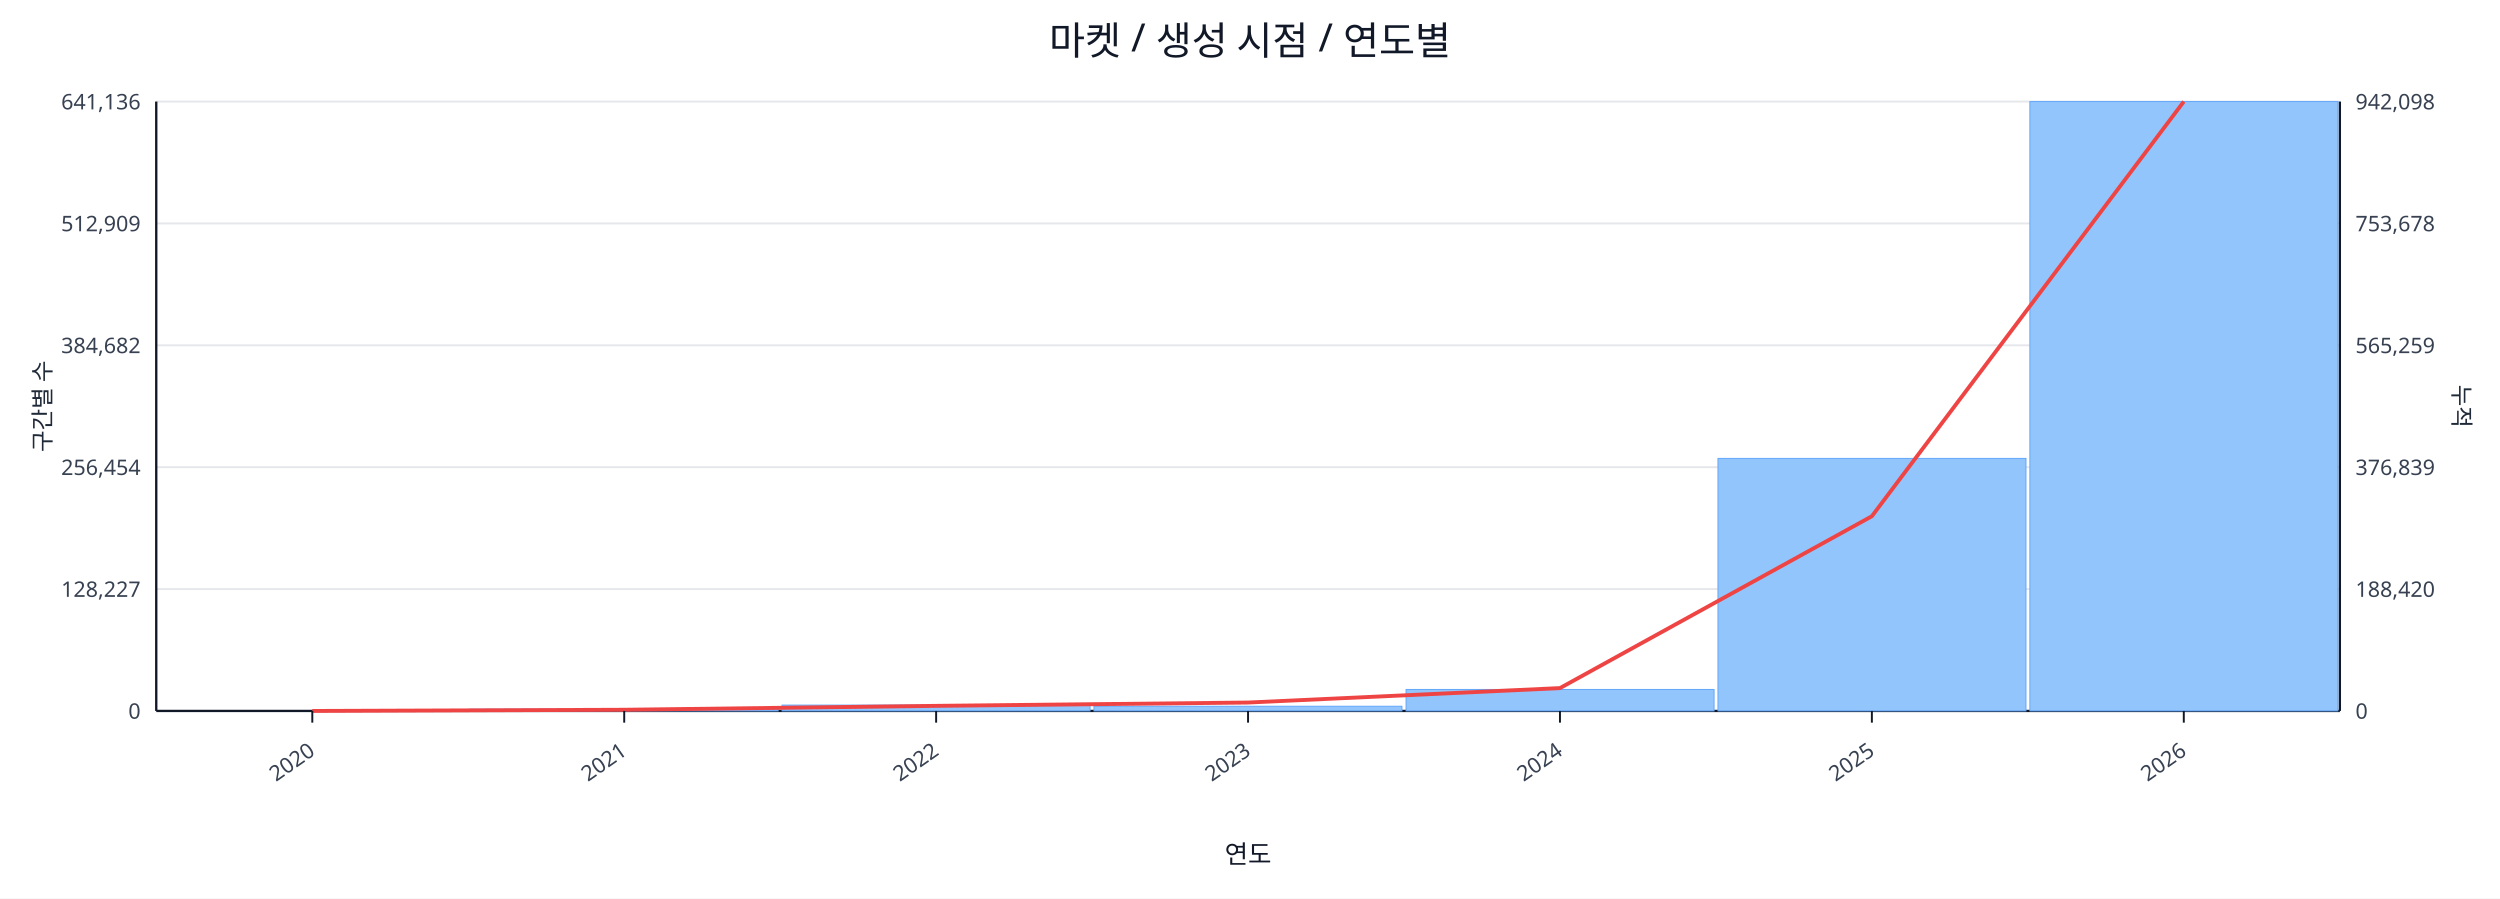
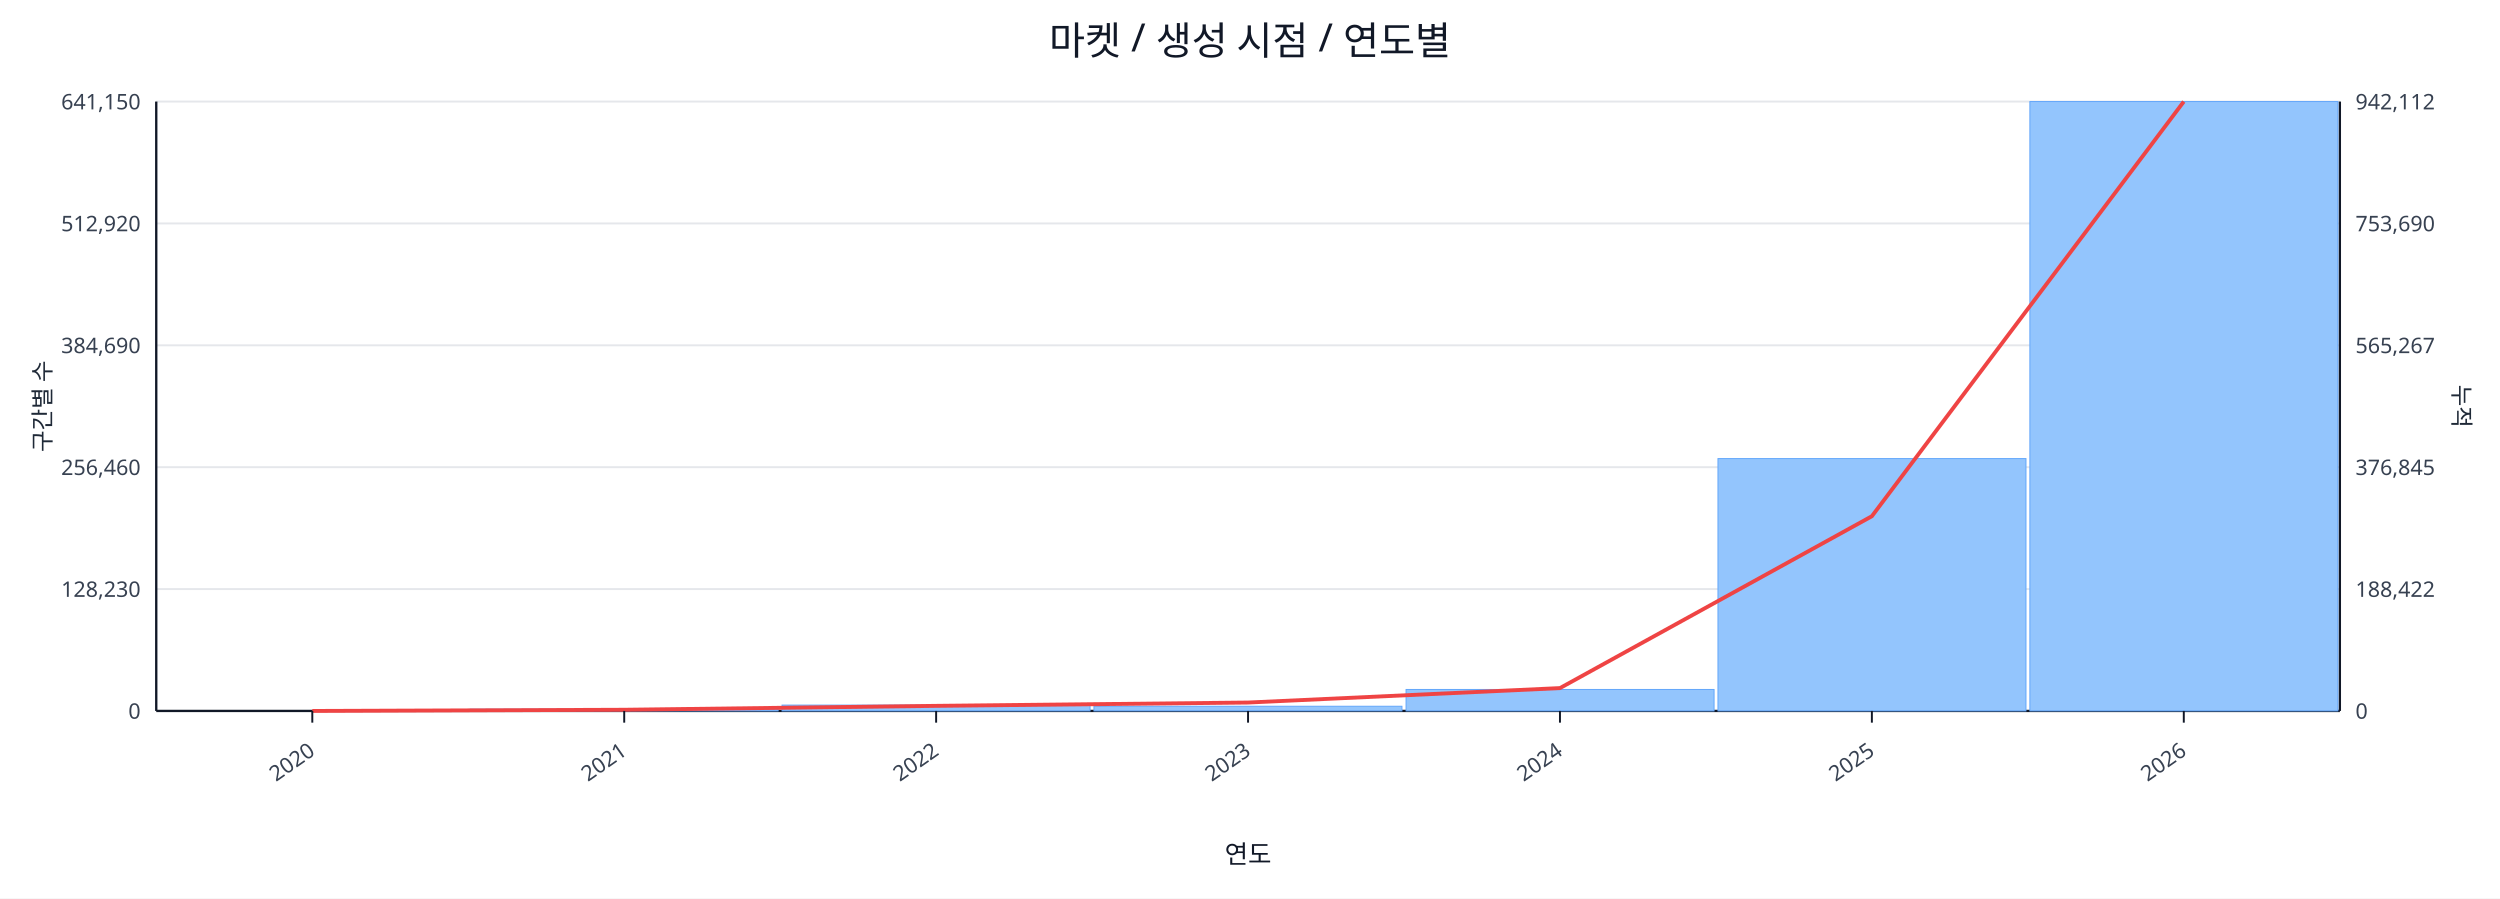
<svg xmlns="http://www.w3.org/2000/svg" width="1280" height="460" viewBox="0 0 1280 460">
  <rect x="0" y="0" width="100%" height="100%" fill="#ffffff" />
  <text x="640.0" y="28" font-size="20" text-anchor="middle" font-family="sans-serif" fill="#111827">마켓 / 생성 시점 / 연도별</text>
  <line x1="80.0" y1="52.0" x2="1198.0" y2="52.0" stroke="#e5e7eb" stroke-width="1" />
-   <text x="72.0" y="56.0" font-size="11" text-anchor="end" font-family="sans-serif" fill="#374151">641,136</text>
-   <text x="1206.0" y="56.0" font-size="11" text-anchor="start" font-family="sans-serif" fill="#374151">942,098</text>
+   <text x="72.0" y="56.0" font-size="11" text-anchor="end" font-family="sans-serif" fill="#374151">641,150</text>
+   <text x="1206.0" y="56.0" font-size="11" text-anchor="start" font-family="sans-serif" fill="#374151">942,112</text>
  <line x1="80.0" y1="114.4" x2="1198.0" y2="114.4" stroke="#e5e7eb" stroke-width="1" />
-   <text x="72.0" y="118.4" font-size="11" text-anchor="end" font-family="sans-serif" fill="#374151">512,909</text>
-   <text x="1206.0" y="118.4" font-size="11" text-anchor="start" font-family="sans-serif" fill="#374151">753,678</text>
+   <text x="72.0" y="118.4" font-size="11" text-anchor="end" font-family="sans-serif" fill="#374151">512,920</text>
+   <text x="1206.0" y="118.4" font-size="11" text-anchor="start" font-family="sans-serif" fill="#374151">753,690</text>
  <line x1="80.0" y1="176.8" x2="1198.0" y2="176.8" stroke="#e5e7eb" stroke-width="1" />
-   <text x="72.0" y="180.8" font-size="11" text-anchor="end" font-family="sans-serif" fill="#374151">384,682</text>
-   <text x="1206.0" y="180.8" font-size="11" text-anchor="start" font-family="sans-serif" fill="#374151">565,259</text>
+   <text x="72.0" y="180.8" font-size="11" text-anchor="end" font-family="sans-serif" fill="#374151">384,690</text>
+   <text x="1206.0" y="180.8" font-size="11" text-anchor="start" font-family="sans-serif" fill="#374151">565,267</text>
  <line x1="80.0" y1="239.2" x2="1198.0" y2="239.2" stroke="#e5e7eb" stroke-width="1" />
-   <text x="72.0" y="243.2" font-size="11" text-anchor="end" font-family="sans-serif" fill="#374151">256,454</text>
-   <text x="1206.0" y="243.2" font-size="11" text-anchor="start" font-family="sans-serif" fill="#374151">376,839</text>
+   <text x="72.0" y="243.2" font-size="11" text-anchor="end" font-family="sans-serif" fill="#374151">256,460</text>
+   <text x="1206.0" y="243.2" font-size="11" text-anchor="start" font-family="sans-serif" fill="#374151">376,845</text>
  <line x1="80.0" y1="301.6" x2="1198.0" y2="301.6" stroke="#e5e7eb" stroke-width="1" />
-   <text x="72.0" y="305.6" font-size="11" text-anchor="end" font-family="sans-serif" fill="#374151">128,227</text>
-   <text x="1206.0" y="305.6" font-size="11" text-anchor="start" font-family="sans-serif" fill="#374151">188,420</text>
+   <text x="72.0" y="305.6" font-size="11" text-anchor="end" font-family="sans-serif" fill="#374151">128,230</text>
+   <text x="1206.0" y="305.6" font-size="11" text-anchor="start" font-family="sans-serif" fill="#374151">188,422</text>
  <line x1="80.0" y1="364.0" x2="1198.0" y2="364.0" stroke="#e5e7eb" stroke-width="1" />
  <text x="72.0" y="368.0" font-size="11" text-anchor="end" font-family="sans-serif" fill="#374151">0</text>
  <text x="1206.0" y="368.0" font-size="11" text-anchor="start" font-family="sans-serif" fill="#374151">0</text>
  <line x1="80.0" y1="364.0" x2="1198.0" y2="364.0" stroke="#111827" stroke-width="1.2" />
  <line x1="80.0" y1="52.0" x2="80.0" y2="364.0" stroke="#111827" stroke-width="1.2" />
  <line x1="1198.0" y1="52.0" x2="1198.0" y2="364.0" stroke="#111827" stroke-width="1.2" />
  <rect x="81.0" y="364.0" width="157.7" height="0.0" fill="#93c5fd" stroke="#60a5fa" stroke-width="0.5" />
  <rect x="240.7" y="363.1" width="157.7" height="0.9" fill="#93c5fd" stroke="#60a5fa" stroke-width="0.5" />
  <rect x="400.4" y="361.0" width="157.7" height="3.0" fill="#93c5fd" stroke="#60a5fa" stroke-width="0.5" />
  <rect x="560.1" y="361.6" width="157.7" height="2.4" fill="#93c5fd" stroke="#60a5fa" stroke-width="0.5" />
  <rect x="719.9" y="353.0" width="157.7" height="11.0" fill="#93c5fd" stroke="#60a5fa" stroke-width="0.5" />
-   <rect x="879.6" y="234.7" width="157.7" height="129.3" fill="#93c5fd" stroke="#60a5fa" stroke-width="0.5" />
+   <rect x="879.6" y="234.8" width="157.7" height="129.2" fill="#93c5fd" stroke="#60a5fa" stroke-width="0.5" />
  <rect x="1039.3" y="52.0" width="157.7" height="312.0" fill="#93c5fd" stroke="#60a5fa" stroke-width="0.5" />
  <polyline fill="none" stroke="#ef4444" stroke-width="2" points="159.9,364.0 319.6,363.4 479.3,361.4 639.0,359.7 798.7,352.3 958.4,264.3 1118.1,52.0" />
  <line x1="159.9" y1="364.0" x2="159.9" y2="370.0" stroke="#111827" stroke-width="1" />
  <text x="161.9" y="386.0" font-size="11" text-anchor="end" transform="rotate(-35 161.9 386.0)" font-family="sans-serif" fill="#374151">2020</text>
  <line x1="319.6" y1="364.0" x2="319.6" y2="370.0" stroke="#111827" stroke-width="1" />
  <text x="321.6" y="386.0" font-size="11" text-anchor="end" transform="rotate(-35 321.6 386.0)" font-family="sans-serif" fill="#374151">2021</text>
  <line x1="479.3" y1="364.0" x2="479.3" y2="370.0" stroke="#111827" stroke-width="1" />
  <text x="481.3" y="386.0" font-size="11" text-anchor="end" transform="rotate(-35 481.3 386.0)" font-family="sans-serif" fill="#374151">2022</text>
  <line x1="639.0" y1="364.0" x2="639.0" y2="370.0" stroke="#111827" stroke-width="1" />
  <text x="641.0" y="386.0" font-size="11" text-anchor="end" transform="rotate(-35 641.0 386.0)" font-family="sans-serif" fill="#374151">2023</text>
  <line x1="798.7" y1="364.0" x2="798.7" y2="370.0" stroke="#111827" stroke-width="1" />
  <text x="800.7" y="386.0" font-size="11" text-anchor="end" transform="rotate(-35 800.7 386.0)" font-family="sans-serif" fill="#374151">2024</text>
  <line x1="958.4" y1="364.0" x2="958.4" y2="370.0" stroke="#111827" stroke-width="1" />
  <text x="960.4" y="386.0" font-size="11" text-anchor="end" transform="rotate(-35 960.4 386.0)" font-family="sans-serif" fill="#374151">2025</text>
  <line x1="1118.1" y1="364.0" x2="1118.1" y2="370.0" stroke="#111827" stroke-width="1" />
  <text x="1120.1" y="386.0" font-size="11" text-anchor="end" transform="rotate(-35 1120.1 386.0)" font-family="sans-serif" fill="#374151">2026</text>
  <text x="26" y="208.0" font-size="12" transform="rotate(-90 26 208.0)" text-anchor="middle" font-family="sans-serif" fill="#1f2937">구간별 수</text>
  <text x="1256.0" y="208.0" font-size="12" transform="rotate(90 1256.0 208.0)" text-anchor="middle" font-family="sans-serif" fill="#1f2937">누적</text>
  <text x="639.0" y="442.0" font-size="13" text-anchor="middle" font-family="sans-serif" fill="#111827">연도</text>
</svg>
